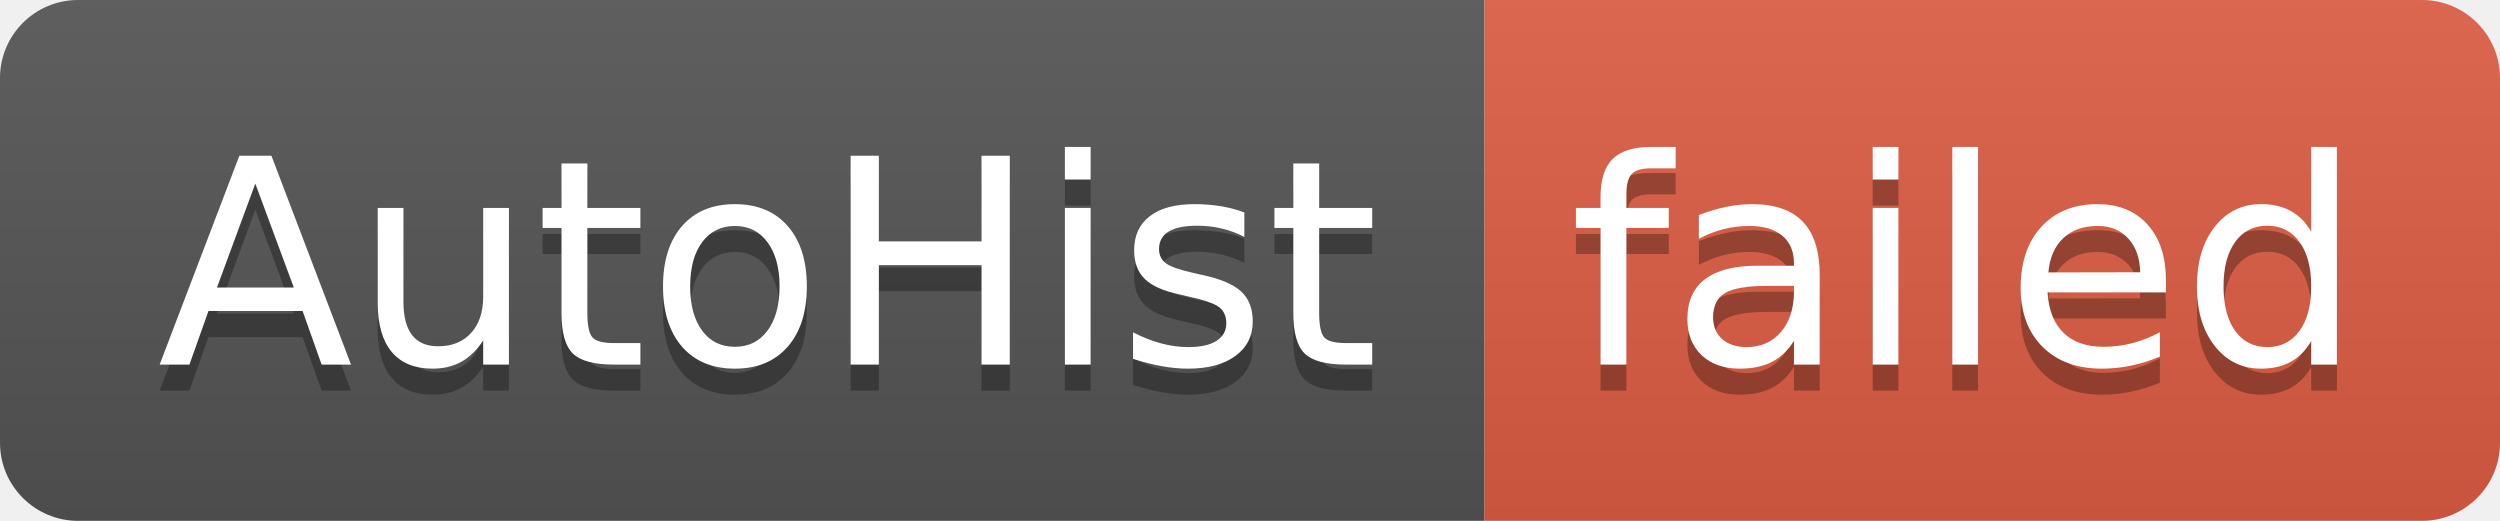
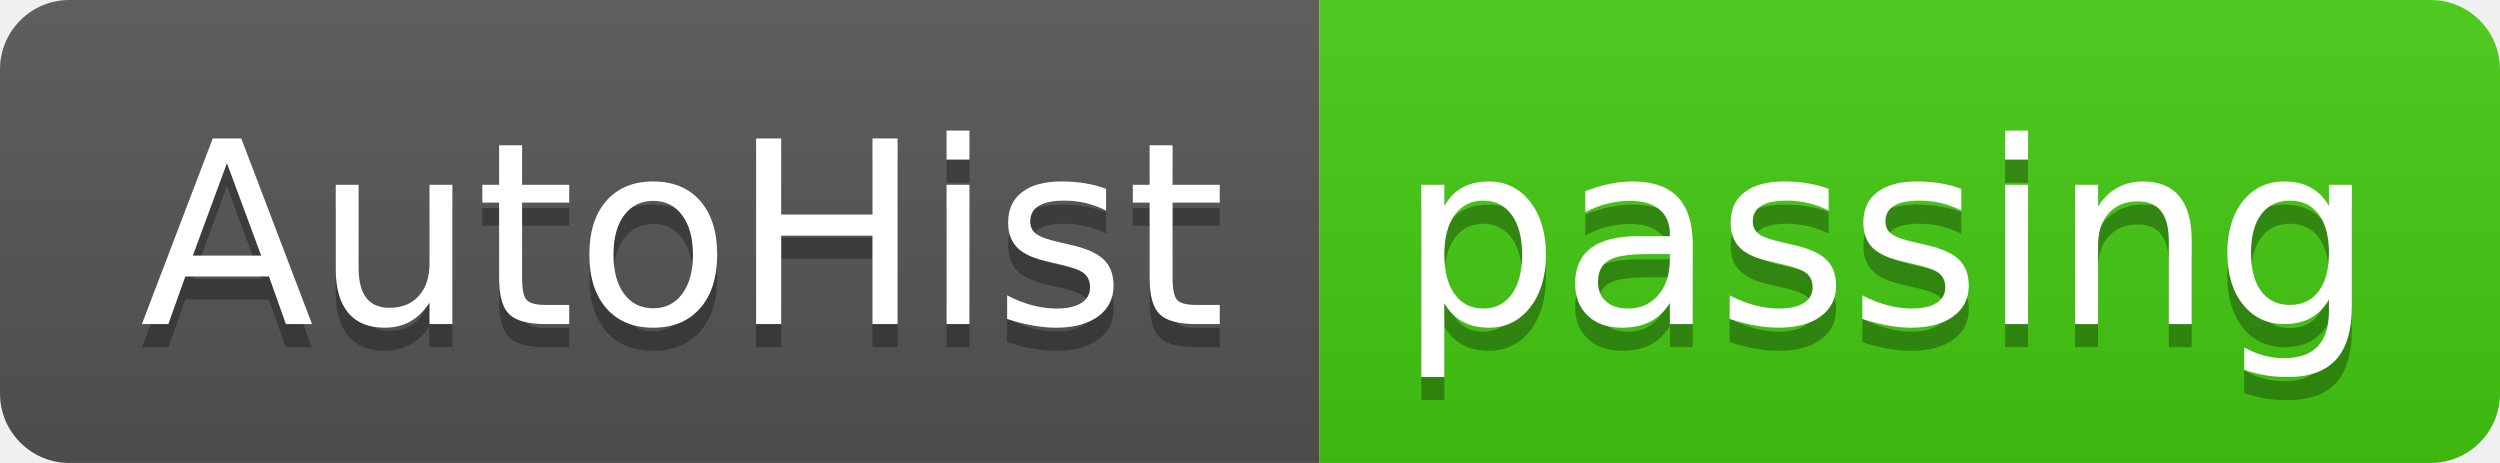
- <svg xmlns="http://www.w3.org/2000/svg" width="96" height="20" role="img" aria-label="AutoHist: failed">
+ <svg xmlns="http://www.w3.org/2000/svg" width="108" height="20" role="img" aria-label="AutoHist: passing">
  <linearGradient id="s" x2="0" y2="100%">
    <stop offset="0" stop-color="#bbb" stop-opacity=".1" />
    <stop offset="1" stop-opacity=".1" />
  </linearGradient>
  <clipPath id="r">
-     <rect width="96" height="20" rx="3" fill="#fff" />
+     <rect width="108" height="20" rx="3" fill="#fff" />
  </clipPath>
  <g clip-path="url(#r)">
    <rect width="57" height="20" fill="#555" />
-     <rect x="57" width="39" height="20" fill="#e05d44" />
-     <rect width="96" height="20" fill="url(#s)" />
+     <rect x="57" width="51" height="20" fill="#4c1" />
+     <rect width="108" height="20" fill="url(#s)" />
  </g>
  <g fill="#fff" text-anchor="middle" font-family="Verdana,Geneva,DejaVu Sans,sans-serif" text-rendering="geometricPrecision" font-size="110">
    <text aria-hidden="true" x="295" y="150" fill="#010101" fill-opacity=".3" transform="scale(.1)" textLength="470">AutoHist</text>
    <text x="295" y="140" transform="scale(.1)" fill="#fff" textLength="470">AutoHist</text>
-     <text aria-hidden="true" x="755" y="150" fill="#010101" fill-opacity=".3" transform="scale(.1)" textLength="290">failed</text>
-     <text x="755" y="140" transform="scale(.1)" fill="#fff" textLength="290">failed</text>
+     <text aria-hidden="true" x="815" y="150" fill="#010101" fill-opacity=".3" transform="scale(.1)" textLength="410">passing</text>
+     <text x="815" y="140" transform="scale(.1)" fill="#fff" textLength="410">passing</text>
  </g>
</svg>
